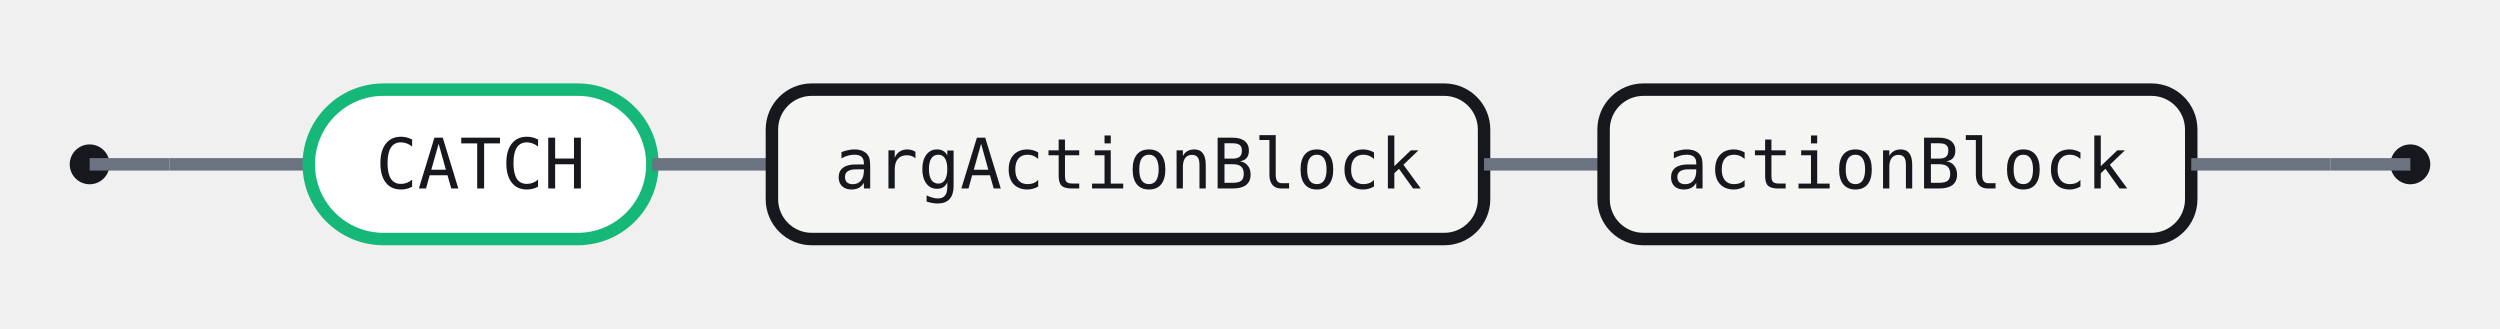
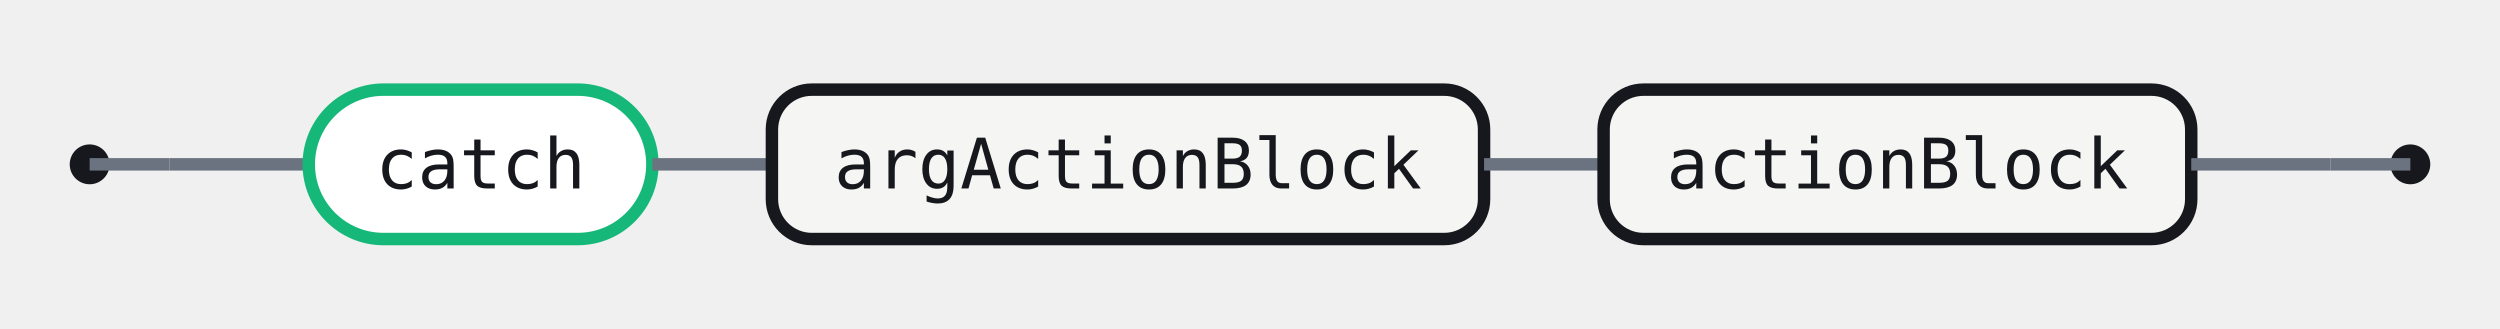
<svg xmlns="http://www.w3.org/2000/svg" width="502" height="66" viewBox="0 0 502 66" role="img" aria-label="Railroad diagram for the exceptionHandler rule">
  <style>.rr-track{fill:none;stroke:#6B7280;stroke-width:2.5}.rr-term{fill:#fff;stroke:#15B879;stroke-width:2.5}.rr-nonterm{fill:#F5F6F3;stroke:#16181D;stroke-width:2.5}.rr-text{fill:#16181D;font:14px 'Fira Code',ui-monospace,SFMono-Regular,Menlo,Consolas,monospace;font-feature-settings:"liga" 1,"calt" 1;}.rr-action-text{fill:#6B7280;font:14px 'Fira Code',ui-monospace,SFMono-Regular,Menlo,Consolas,monospace;font-style:italic;font-feature-settings:"liga" 1,"calt" 1;}.rr-cap{fill:#16181D}</style>
  <circle class="rr-cap" cx="18" cy="33" r="4" />
  <circle class="rr-cap" cx="484" cy="33" r="4" />
  <path class="rr-track" d="M18 33 H34" />
  <path class="rr-track" d="M468 33 H484" />
  <path class="rr-track" d="M34 33 H62" />
-   <g class="rr-node rr-node-term" data-rr-kind="terminal" data-rr-label="CATCH">
+   <g class="rr-node rr-node-term" data-rr-kind="terminal" data-rr-label="catch">
    <rect class="rr-term" x="62" y="18" width="69" height="30" rx="15" />
-     <text class="rr-text" x="96.5" y="33" text-anchor="middle" dominant-baseline="central">CATCH</text>
+     <text class="rr-text" x="96.5" y="33" text-anchor="middle" dominant-baseline="central">catch</text>
  </g>
  <path class="rr-track" d="M131 33 H155" />
  <g class="rr-node rr-node-nonterm" data-rr-kind="nonterminal" data-rr-label="argActionBlock">
    <rect class="rr-nonterm" x="155" y="18" width="143" height="30" rx="8" />
    <text class="rr-text" x="226.5" y="33" text-anchor="middle" dominant-baseline="central">argActionBlock</text>
  </g>
  <path class="rr-track" d="M298 33 H322" />
  <g class="rr-node rr-node-nonterm" data-rr-kind="nonterminal" data-rr-label="actionBlock">
    <rect class="rr-nonterm" x="322" y="18" width="118" height="30" rx="8" />
    <text class="rr-text" x="381" y="33" text-anchor="middle" dominant-baseline="central">actionBlock</text>
  </g>
  <path class="rr-track" d="M440 33 H468" />
</svg>
